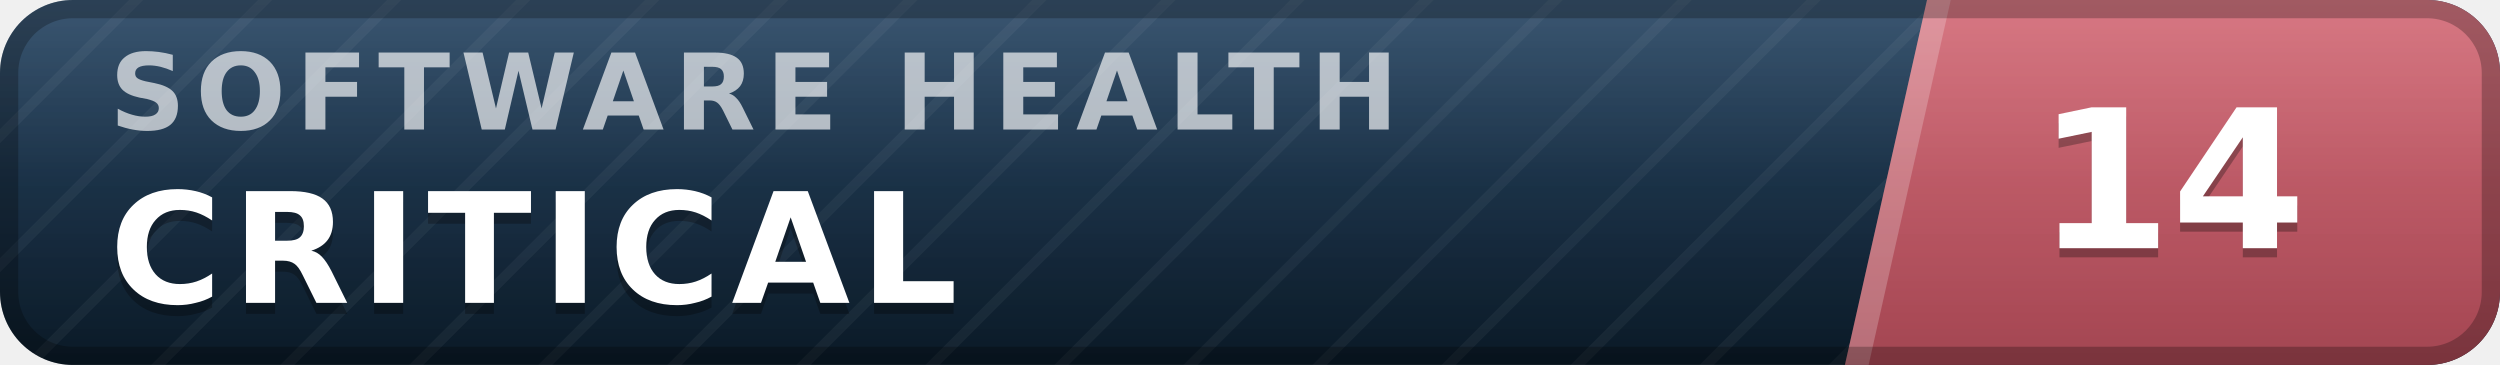
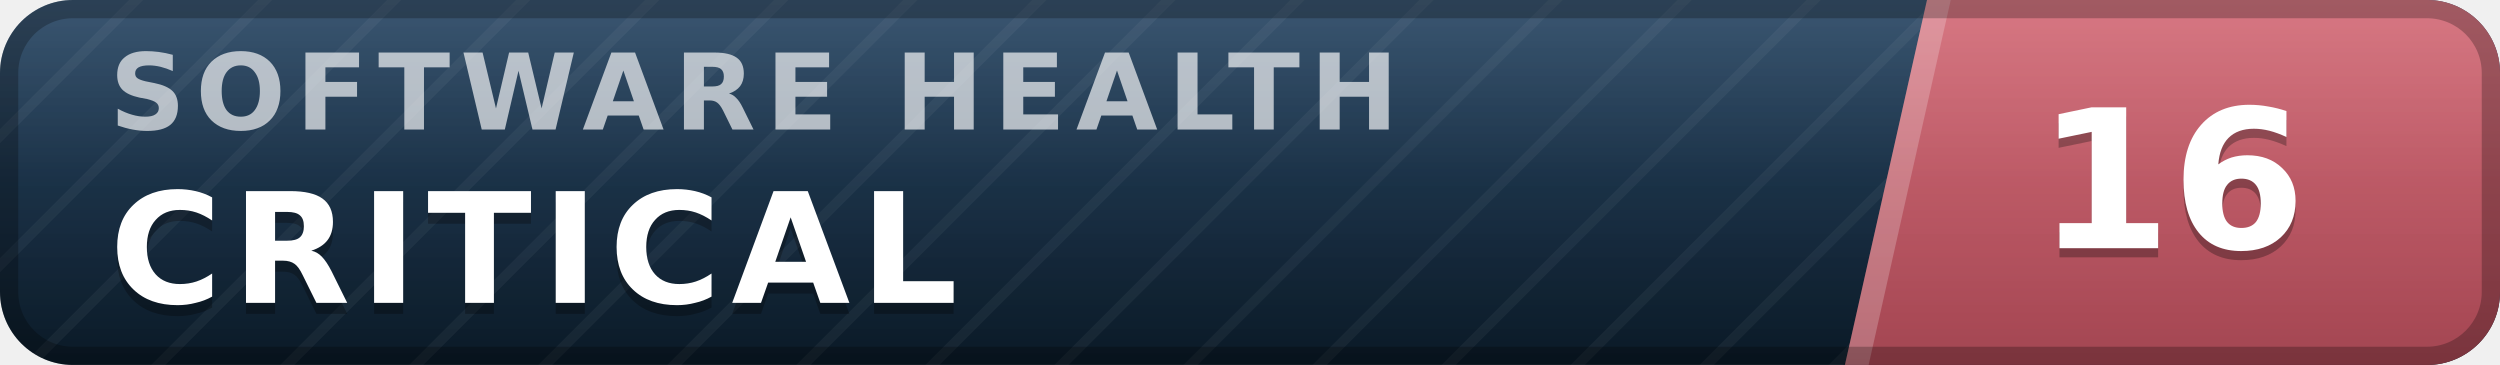
- <svg xmlns="http://www.w3.org/2000/svg" width="137" height="20" viewBox="0 0 137 20" role="img" aria-label="inspect.software software health index 14 of 100, critical" font-family="Verdana,DejaVu Sans,Geneva,sans-serif">
+ <svg xmlns="http://www.w3.org/2000/svg" width="137" height="20" viewBox="0 0 137 20" role="img" aria-label="inspect.software software health index 16 of 100, critical" font-family="Verdana,DejaVu Sans,Geneva,sans-serif">
  <defs>
    <linearGradient id="plate" x1="0" y1="0" x2="0" y2="1">
      <stop offset="0" stop-color="#1d3d5c" />
      <stop offset="1" stop-color="#0a1926" />
    </linearGradient>
    <linearGradient id="endplate" x1="0" y1="0" x2="0" y2="1">
      <stop offset="0" stop-color="#d16471" />
      <stop offset="1" stop-color="#a34551" />
    </linearGradient>
    <linearGradient id="gloss" x1="0" y1="0" x2="0" y2="1">
      <stop offset="0" stop-color="#fff" stop-opacity=".13" />
      <stop offset=".5" stop-color="#fff" stop-opacity=".03" />
      <stop offset="1" stop-color="#fff" stop-opacity="0" />
    </linearGradient>
    <pattern id="guilloche" width="5" height="5" patternUnits="userSpaceOnUse" patternTransform="rotate(45)">
      <line x1="0" y1="0" x2="0" y2="5" stroke="#fff" stroke-opacity=".045" stroke-width="1.1" />
    </pattern>
    <clipPath id="rounded">
      <rect width="137" height="20" rx="4" />
    </clipPath>
  </defs>
  <g clip-path="url(#rounded)">
    <rect width="137" height="20" fill="url(#plate)" />
    <rect width="137" height="20" fill="url(#guilloche)" />
    <polygon points="105.6,0 137,0 137,20 101.1,20" fill="url(#endplate)" />
    <polygon points="105.6,0 106.9,0 102.4,20 101.1,20" fill="#fff" fill-opacity=".22" />
    <text x="6.0" y="7.1" font-size="5.8" letter-spacing="0.55" fill="#fff" fill-opacity=".66" font-weight="bold" textLength="76.3" lengthAdjust="spacing">SOFTWARE HEALTH</text>
    <text x="6.0" y="17.2" font-size="8.4" fill="#000" fill-opacity=".3" font-weight="bold" letter-spacing="0.55" textLength="50.4" lengthAdjust="spacing">CRITICAL</text>
    <text x="6.0" y="16.6" font-size="8.4" fill="#fff" font-weight="bold" letter-spacing="0.55" textLength="50.4" lengthAdjust="spacing">CRITICAL</text>
-     <text x="119.0" y="14.1" font-size="10.6" fill="#000" fill-opacity=".3" font-weight="bold" text-anchor="middle">14</text>
-     <text x="119.0" y="13.6" font-size="10.6" fill="#fff" font-weight="bold" text-anchor="middle">14</text>
+     <text x="119.0" y="14.1" font-size="10.6" fill="#000" fill-opacity=".3" font-weight="bold" text-anchor="middle">16</text>
+     <text x="119.0" y="13.6" font-size="10.6" fill="#fff" font-weight="bold" text-anchor="middle">16</text>
    <rect width="137" height="20" fill="url(#gloss)" />
  </g>
  <rect x=".5" y=".5" width="136" height="19" rx="3.5" fill="none" stroke="#000" stroke-opacity=".25" />
</svg>
